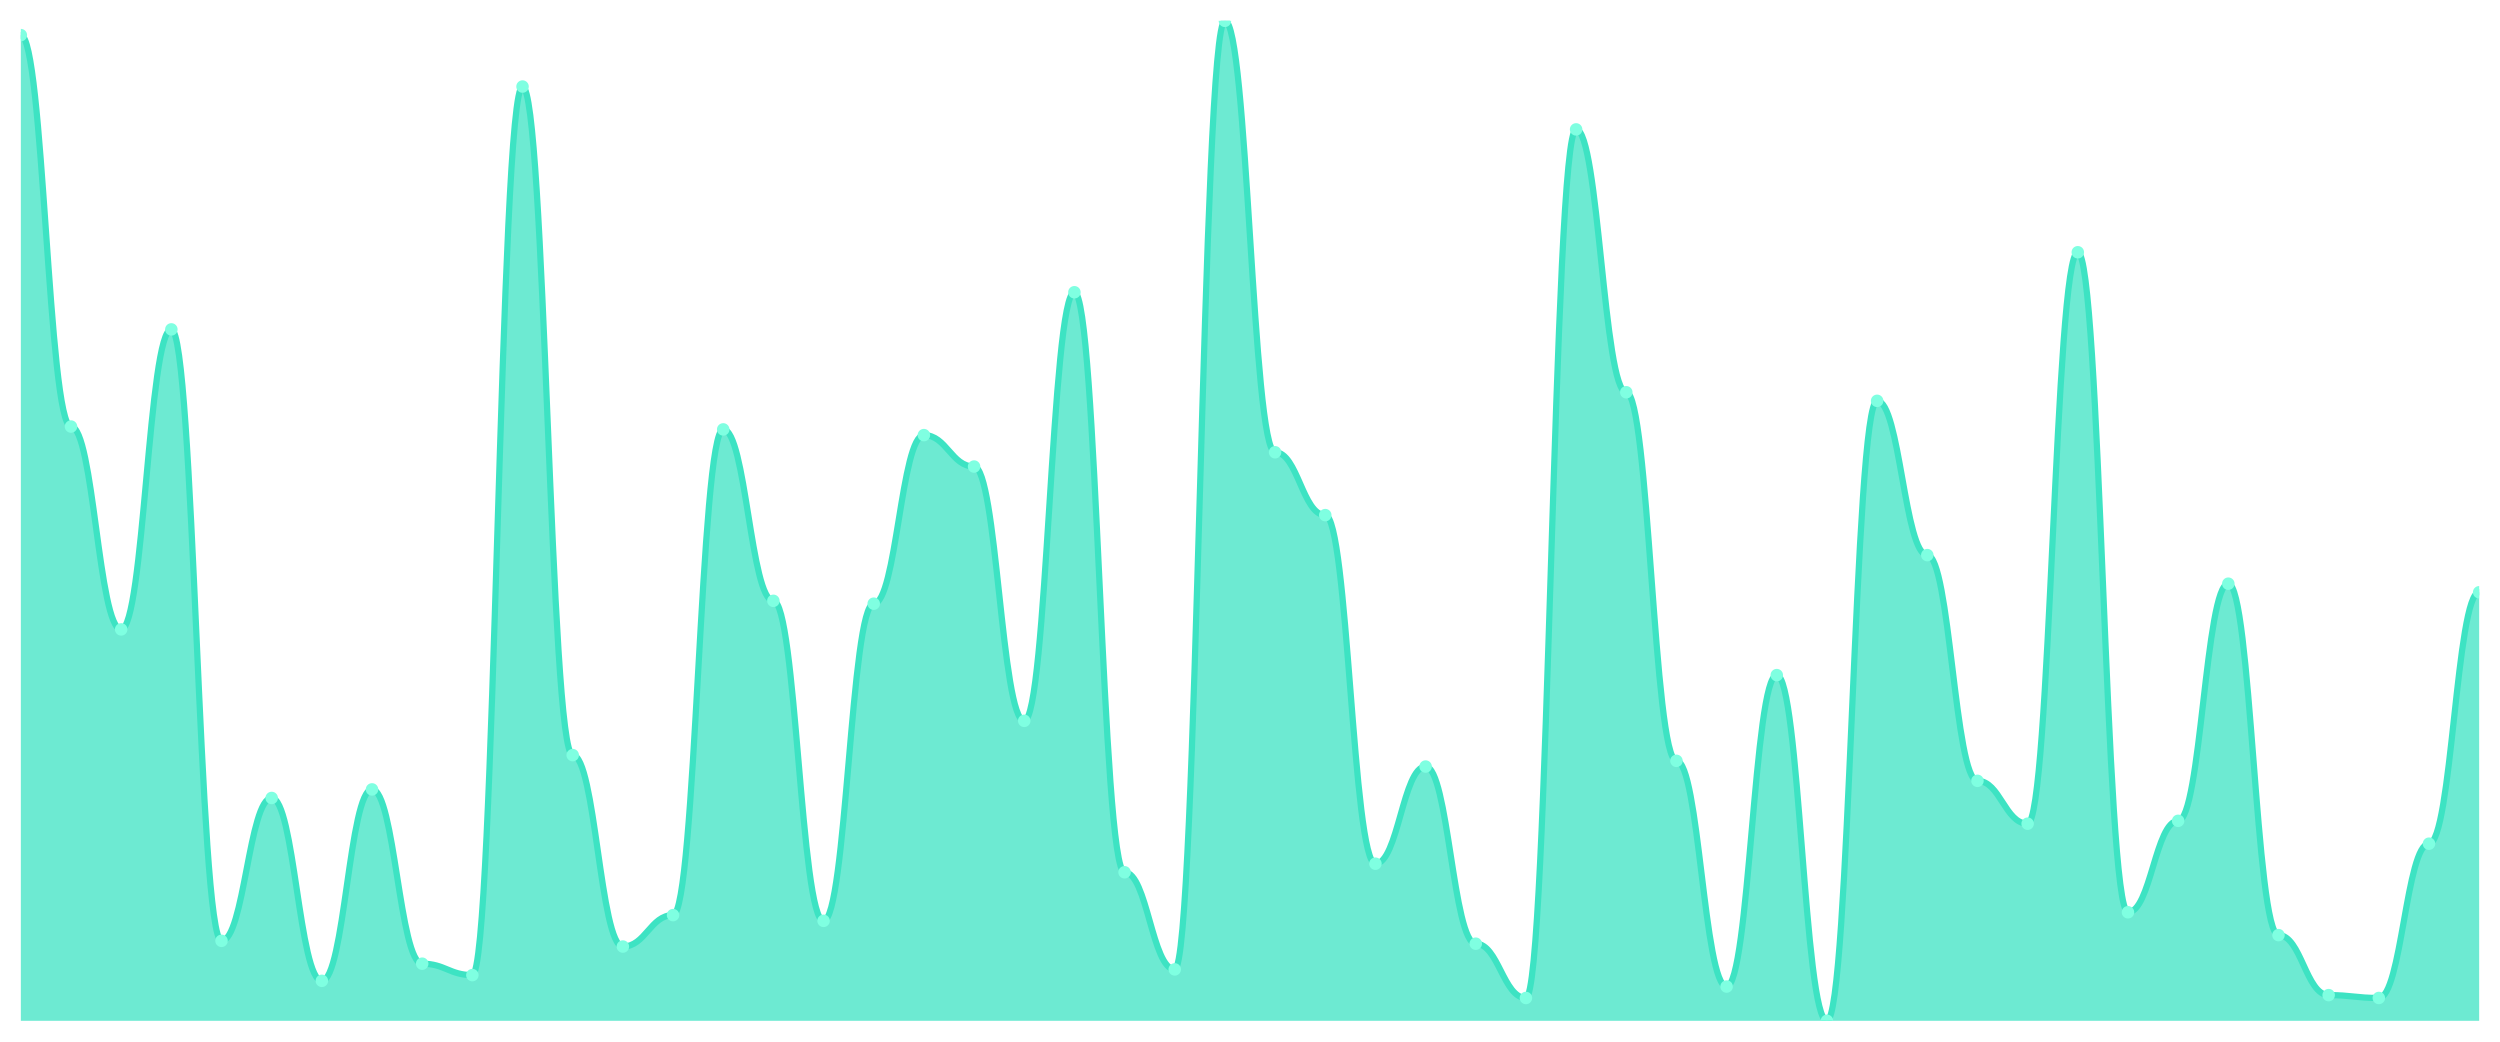
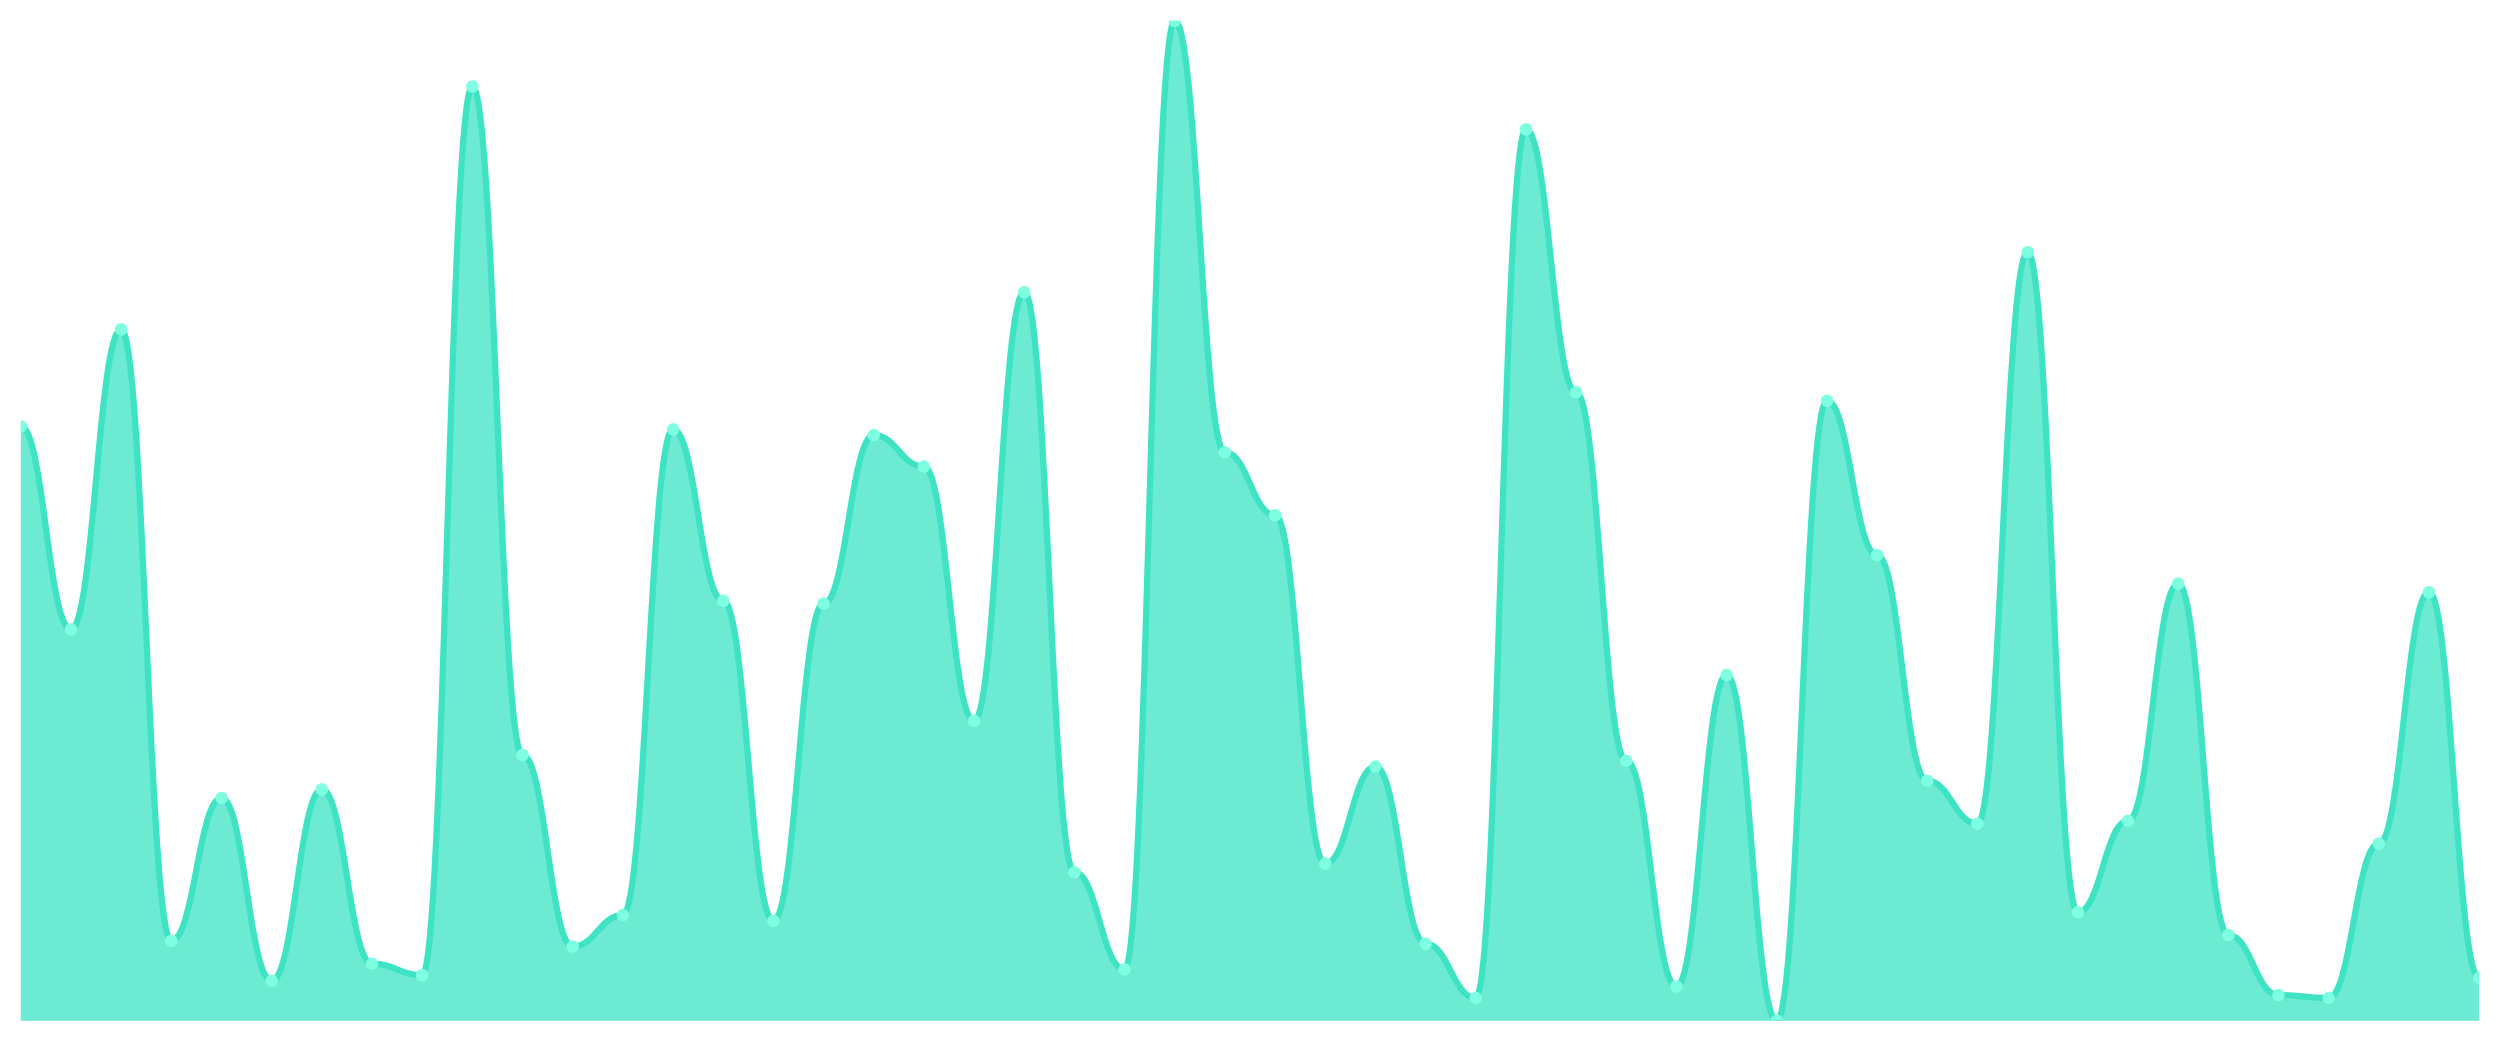
<svg xmlns="http://www.w3.org/2000/svg" viewBox="0 0 1200 500" width="1200" height="500">
  <defs>
    <clipPath id="c">
      <rect x="10" y="10" width="1180" height="480" />
    </clipPath>
  </defs>
  <rect width="1200" height="500" fill="none" />
  <g clip-path="url(#c)">
-     <path d="M 10,490 L 10,16.857 C 20.837,16.857 23.245,204.743 34.082,204.743 C 44.918,204.743 47.327,302.114 58.163,302.114 C 69,302.114 71.408,158.114 82.245,158.114 C 93.082,158.114 95.49,451.6 106.327,451.6 C 117.163,451.6 119.571,383.029 130.408,383.029 C 141.245,383.029 143.653,470.8 154.49,470.8 C 165.327,470.8 167.735,378.914 178.571,378.914 C 189.408,378.914 191.816,462.571 202.653,462.571 C 213.49,462.571 215.898,468.057 226.735,468.057 C 237.571,468.057 239.98,41.543 250.816,41.543 C 261.653,41.543 264.061,362.457 274.898,362.457 C 285.735,362.457 288.143,454.343 298.98,454.343 C 309.816,454.343 312.224,439.257 323.061,439.257 C 333.898,439.257 336.306,206.114 347.143,206.114 C 357.98,206.114 360.388,288.4 371.224,288.4 C 382.061,288.4 384.469,442 395.306,442 C 406.143,442 408.551,289.771 419.388,289.771 C 430.224,289.771 432.633,208.857 443.469,208.857 C 454.306,208.857 456.714,223.943 467.551,223.943 C 478.388,223.943 480.796,346 491.633,346 C 502.469,346 504.878,140.286 515.714,140.286 C 526.551,140.286 528.959,418.686 539.796,418.686 C 550.633,418.686 553.041,465.314 563.878,465.314 C 574.714,465.314 577.122,10 587.959,10 C 598.796,10 601.204,217.086 612.041,217.086 C 622.878,217.086 625.286,247.257 636.122,247.257 C 646.959,247.257 649.367,414.571 660.204,414.571 C 671.041,414.571 673.449,367.943 684.286,367.943 C 695.122,367.943 697.531,452.971 708.367,452.971 C 719.204,452.971 721.612,479.029 732.449,479.029 C 743.286,479.029 745.694,62.114 756.531,62.114 C 767.367,62.114 769.776,188.286 780.612,188.286 C 791.449,188.286 793.857,365.2 804.694,365.2 C 815.531,365.2 817.939,473.543 828.776,473.543 C 839.612,473.543 842.02,324.057 852.857,324.057 C 863.694,324.057 866.102,490 876.939,490 C 887.776,490 890.184,192.4 901.02,192.4 C 911.857,192.4 914.265,266.457 925.102,266.457 C 935.939,266.457 938.347,374.8 949.184,374.8 C 960.02,374.8 962.429,395.371 973.265,395.371 C 984.102,395.371 986.51,121.086 997.347,121.086 C 1008.184,121.086 1010.592,437.886 1021.429,437.886 C 1032.265,437.886 1034.673,394 1045.51,394 C 1056.347,394 1058.755,280.171 1069.592,280.171 C 1080.429,280.171 1082.837,448.857 1093.673,448.857 C 1104.51,448.857 1106.918,477.657 1117.755,477.657 C 1128.592,477.657 1131,479.029 1141.837,479.029 C 1152.673,479.029 1155.082,404.971 1165.918,404.971 C 1176.755,404.971 1179.163,284.286 1190,284.286 L 1190,490 Z" fill="rgba(61,227,195,0.75)" />
-     <path d="M 10,16.857 C 20.837,16.857 23.245,204.743 34.082,204.743 C 44.918,204.743 47.327,302.114 58.163,302.114 C 69,302.114 71.408,158.114 82.245,158.114 C 93.082,158.114 95.49,451.6 106.327,451.6 C 117.163,451.6 119.571,383.029 130.408,383.029 C 141.245,383.029 143.653,470.8 154.49,470.8 C 165.327,470.8 167.735,378.914 178.571,378.914 C 189.408,378.914 191.816,462.571 202.653,462.571 C 213.49,462.571 215.898,468.057 226.735,468.057 C 237.571,468.057 239.98,41.543 250.816,41.543 C 261.653,41.543 264.061,362.457 274.898,362.457 C 285.735,362.457 288.143,454.343 298.98,454.343 C 309.816,454.343 312.224,439.257 323.061,439.257 C 333.898,439.257 336.306,206.114 347.143,206.114 C 357.98,206.114 360.388,288.4 371.224,288.4 C 382.061,288.4 384.469,442 395.306,442 C 406.143,442 408.551,289.771 419.388,289.771 C 430.224,289.771 432.633,208.857 443.469,208.857 C 454.306,208.857 456.714,223.943 467.551,223.943 C 478.388,223.943 480.796,346 491.633,346 C 502.469,346 504.878,140.286 515.714,140.286 C 526.551,140.286 528.959,418.686 539.796,418.686 C 550.633,418.686 553.041,465.314 563.878,465.314 C 574.714,465.314 577.122,10 587.959,10 C 598.796,10 601.204,217.086 612.041,217.086 C 622.878,217.086 625.286,247.257 636.122,247.257 C 646.959,247.257 649.367,414.571 660.204,414.571 C 671.041,414.571 673.449,367.943 684.286,367.943 C 695.122,367.943 697.531,452.971 708.367,452.971 C 719.204,452.971 721.612,479.029 732.449,479.029 C 743.286,479.029 745.694,62.114 756.531,62.114 C 767.367,62.114 769.776,188.286 780.612,188.286 C 791.449,188.286 793.857,365.2 804.694,365.2 C 815.531,365.2 817.939,473.543 828.776,473.543 C 839.612,473.543 842.02,324.057 852.857,324.057 C 863.694,324.057 866.102,490 876.939,490 C 887.776,490 890.184,192.4 901.02,192.4 C 911.857,192.4 914.265,266.457 925.102,266.457 C 935.939,266.457 938.347,374.8 949.184,374.8 C 960.02,374.8 962.429,395.371 973.265,395.371 C 984.102,395.371 986.51,121.086 997.347,121.086 C 1008.184,121.086 1010.592,437.886 1021.429,437.886 C 1032.265,437.886 1034.673,394 1045.51,394 C 1056.347,394 1058.755,280.171 1069.592,280.171 C 1080.429,280.171 1082.837,448.857 1093.673,448.857 C 1104.51,448.857 1106.918,477.657 1117.755,477.657 C 1128.592,477.657 1131,479.029 1141.837,479.029 C 1152.673,479.029 1155.082,404.971 1165.918,404.971 C 1176.755,404.971 1179.163,284.286 1190,284.286" fill="none" stroke="#3de3c3" stroke-width="3" stroke-linecap="round" stroke-linejoin="round" />
-     <circle cx="10" cy="16.857" r="3" fill="#7fffe1" />
-     <circle cx="34.082" cy="204.743" r="3" fill="#7fffe1" />
-     <circle cx="58.163" cy="302.114" r="3" fill="#7fffe1" />
-     <circle cx="82.245" cy="158.114" r="3" fill="#7fffe1" />
-     <circle cx="106.327" cy="451.6" r="3" fill="#7fffe1" />
-     <circle cx="130.408" cy="383.029" r="3" fill="#7fffe1" />
-     <circle cx="154.49" cy="470.8" r="3" fill="#7fffe1" />
-     <circle cx="178.571" cy="378.914" r="3" fill="#7fffe1" />
-     <circle cx="202.653" cy="462.571" r="3" fill="#7fffe1" />
-     <circle cx="226.735" cy="468.057" r="3" fill="#7fffe1" />
-     <circle cx="250.816" cy="41.543" r="3" fill="#7fffe1" />
-     <circle cx="274.898" cy="362.457" r="3" fill="#7fffe1" />
-     <circle cx="298.98" cy="454.343" r="3" fill="#7fffe1" />
-     <circle cx="323.061" cy="439.257" r="3" fill="#7fffe1" />
-     <circle cx="347.143" cy="206.114" r="3" fill="#7fffe1" />
-     <circle cx="371.224" cy="288.4" r="3" fill="#7fffe1" />
-     <circle cx="395.306" cy="442" r="3" fill="#7fffe1" />
-     <circle cx="419.388" cy="289.771" r="3" fill="#7fffe1" />
-     <circle cx="443.469" cy="208.857" r="3" fill="#7fffe1" />
-     <circle cx="467.551" cy="223.943" r="3" fill="#7fffe1" />
-     <circle cx="491.633" cy="346" r="3" fill="#7fffe1" />
-     <circle cx="515.714" cy="140.286" r="3" fill="#7fffe1" />
-     <circle cx="539.796" cy="418.686" r="3" fill="#7fffe1" />
-     <circle cx="563.878" cy="465.314" r="3" fill="#7fffe1" />
-     <circle cx="587.959" cy="10" r="3" fill="#7fffe1" />
-     <circle cx="612.041" cy="217.086" r="3" fill="#7fffe1" />
-     <circle cx="636.122" cy="247.257" r="3" fill="#7fffe1" />
-     <circle cx="660.204" cy="414.571" r="3" fill="#7fffe1" />
-     <circle cx="684.286" cy="367.943" r="3" fill="#7fffe1" />
-     <circle cx="708.367" cy="452.971" r="3" fill="#7fffe1" />
-     <circle cx="732.449" cy="479.029" r="3" fill="#7fffe1" />
-     <circle cx="756.531" cy="62.114" r="3" fill="#7fffe1" />
-     <circle cx="780.612" cy="188.286" r="3" fill="#7fffe1" />
-     <circle cx="804.694" cy="365.2" r="3" fill="#7fffe1" />
-     <circle cx="828.776" cy="473.543" r="3" fill="#7fffe1" />
-     <circle cx="852.857" cy="324.057" r="3" fill="#7fffe1" />
-     <circle cx="876.939" cy="490" r="3" fill="#7fffe1" />
-     <circle cx="901.02" cy="192.4" r="3" fill="#7fffe1" />
-     <circle cx="925.102" cy="266.457" r="3" fill="#7fffe1" />
-     <circle cx="949.184" cy="374.8" r="3" fill="#7fffe1" />
-     <circle cx="973.265" cy="395.371" r="3" fill="#7fffe1" />
-     <circle cx="997.347" cy="121.086" r="3" fill="#7fffe1" />
-     <circle cx="1021.429" cy="437.886" r="3" fill="#7fffe1" />
-     <circle cx="1045.51" cy="394" r="3" fill="#7fffe1" />
-     <circle cx="1069.592" cy="280.171" r="3" fill="#7fffe1" />
-     <circle cx="1093.673" cy="448.857" r="3" fill="#7fffe1" />
-     <circle cx="1117.755" cy="477.657" r="3" fill="#7fffe1" />
-     <circle cx="1141.837" cy="479.029" r="3" fill="#7fffe1" />
-     <circle cx="1165.918" cy="404.971" r="3" fill="#7fffe1" />
-     <circle cx="1190" cy="284.286" r="3" fill="#7fffe1" />
+     <path d="M 10,490 L 10,204.743 C 20.837,204.743 23.245,302.114 34.082,302.114 C 44.918,302.114 47.327,158.114 58.163,158.114 C 69,158.114 71.408,451.6 82.245,451.6 C 93.082,451.6 95.49,383.029 106.327,383.029 C 117.163,383.029 119.571,470.8 130.408,470.8 C 141.245,470.8 143.653,378.914 154.49,378.914 C 165.327,378.914 167.735,462.571 178.571,462.571 C 189.408,462.571 191.816,468.057 202.653,468.057 C 213.49,468.057 215.898,41.543 226.735,41.543 C 237.571,41.543 239.98,362.457 250.816,362.457 C 261.653,362.457 264.061,454.343 274.898,454.343 C 285.735,454.343 288.143,439.257 298.98,439.257 C 309.816,439.257 312.224,206.114 323.061,206.114 C 333.898,206.114 336.306,288.4 347.143,288.4 C 357.98,288.4 360.388,442 371.224,442 C 382.061,442 384.469,289.771 395.306,289.771 C 406.143,289.771 408.551,208.857 419.388,208.857 C 430.224,208.857 432.633,223.943 443.469,223.943 C 454.306,223.943 456.714,346 467.551,346 C 478.388,346 480.796,140.286 491.633,140.286 C 502.469,140.286 504.878,418.686 515.714,418.686 C 526.551,418.686 528.959,465.314 539.796,465.314 C 550.633,465.314 553.041,10 563.878,10 C 574.714,10 577.122,217.086 587.959,217.086 C 598.796,217.086 601.204,247.257 612.041,247.257 C 622.878,247.257 625.286,414.571 636.122,414.571 C 646.959,414.571 649.367,367.943 660.204,367.943 C 671.041,367.943 673.449,452.971 684.286,452.971 C 695.122,452.971 697.531,479.029 708.367,479.029 C 719.204,479.029 721.612,62.114 732.449,62.114 C 743.286,62.114 745.694,188.286 756.531,188.286 C 767.367,188.286 769.776,365.2 780.612,365.2 C 791.449,365.2 793.857,473.543 804.694,473.543 C 815.531,473.543 817.939,324.057 828.776,324.057 C 839.612,324.057 842.02,490 852.857,490 C 863.694,490 866.102,192.4 876.939,192.4 C 887.776,192.4 890.184,266.457 901.02,266.457 C 911.857,266.457 914.265,374.8 925.102,374.8 C 935.939,374.8 938.347,395.371 949.184,395.371 C 960.02,395.371 962.429,121.086 973.265,121.086 C 984.102,121.086 986.51,437.886 997.347,437.886 C 1008.184,437.886 1010.592,394 1021.429,394 C 1032.265,394 1034.673,280.171 1045.51,280.171 C 1056.347,280.171 1058.755,448.857 1069.592,448.857 C 1080.429,448.857 1082.837,477.657 1093.673,477.657 C 1104.51,477.657 1106.918,479.029 1117.755,479.029 C 1128.592,479.029 1131,404.971 1141.837,404.971 C 1152.673,404.971 1155.082,284.286 1165.918,284.286 C 1176.755,284.286 1179.163,469.429 1190,469.429 L 1190,490 Z" fill="rgba(61,227,195,0.75)" />
+     <path d="M 10,204.743 C 20.837,204.743 23.245,302.114 34.082,302.114 C 44.918,302.114 47.327,158.114 58.163,158.114 C 69,158.114 71.408,451.6 82.245,451.6 C 93.082,451.6 95.49,383.029 106.327,383.029 C 117.163,383.029 119.571,470.8 130.408,470.8 C 141.245,470.8 143.653,378.914 154.49,378.914 C 165.327,378.914 167.735,462.571 178.571,462.571 C 189.408,462.571 191.816,468.057 202.653,468.057 C 213.49,468.057 215.898,41.543 226.735,41.543 C 237.571,41.543 239.98,362.457 250.816,362.457 C 261.653,362.457 264.061,454.343 274.898,454.343 C 285.735,454.343 288.143,439.257 298.98,439.257 C 309.816,439.257 312.224,206.114 323.061,206.114 C 333.898,206.114 336.306,288.4 347.143,288.4 C 357.98,288.4 360.388,442 371.224,442 C 382.061,442 384.469,289.771 395.306,289.771 C 406.143,289.771 408.551,208.857 419.388,208.857 C 430.224,208.857 432.633,223.943 443.469,223.943 C 454.306,223.943 456.714,346 467.551,346 C 478.388,346 480.796,140.286 491.633,140.286 C 502.469,140.286 504.878,418.686 515.714,418.686 C 526.551,418.686 528.959,465.314 539.796,465.314 C 550.633,465.314 553.041,10 563.878,10 C 574.714,10 577.122,217.086 587.959,217.086 C 598.796,217.086 601.204,247.257 612.041,247.257 C 622.878,247.257 625.286,414.571 636.122,414.571 C 646.959,414.571 649.367,367.943 660.204,367.943 C 671.041,367.943 673.449,452.971 684.286,452.971 C 695.122,452.971 697.531,479.029 708.367,479.029 C 719.204,479.029 721.612,62.114 732.449,62.114 C 743.286,62.114 745.694,188.286 756.531,188.286 C 767.367,188.286 769.776,365.2 780.612,365.2 C 791.449,365.2 793.857,473.543 804.694,473.543 C 815.531,473.543 817.939,324.057 828.776,324.057 C 839.612,324.057 842.02,490 852.857,490 C 863.694,490 866.102,192.4 876.939,192.4 C 887.776,192.4 890.184,266.457 901.02,266.457 C 911.857,266.457 914.265,374.8 925.102,374.8 C 935.939,374.8 938.347,395.371 949.184,395.371 C 960.02,395.371 962.429,121.086 973.265,121.086 C 984.102,121.086 986.51,437.886 997.347,437.886 C 1008.184,437.886 1010.592,394 1021.429,394 C 1032.265,394 1034.673,280.171 1045.51,280.171 C 1056.347,280.171 1058.755,448.857 1069.592,448.857 C 1080.429,448.857 1082.837,477.657 1093.673,477.657 C 1104.51,477.657 1106.918,479.029 1117.755,479.029 C 1128.592,479.029 1131,404.971 1141.837,404.971 C 1152.673,404.971 1155.082,284.286 1165.918,284.286 C 1176.755,284.286 1179.163,469.429 1190,469.429" fill="none" stroke="#3de3c3" stroke-width="3" stroke-linecap="round" stroke-linejoin="round" />
+     <circle cx="10" cy="204.743" r="3" fill="#7fffe1" />
+     <circle cx="34.082" cy="302.114" r="3" fill="#7fffe1" />
+     <circle cx="58.163" cy="158.114" r="3" fill="#7fffe1" />
+     <circle cx="82.245" cy="451.6" r="3" fill="#7fffe1" />
+     <circle cx="106.327" cy="383.029" r="3" fill="#7fffe1" />
+     <circle cx="130.408" cy="470.8" r="3" fill="#7fffe1" />
+     <circle cx="154.49" cy="378.914" r="3" fill="#7fffe1" />
+     <circle cx="178.571" cy="462.571" r="3" fill="#7fffe1" />
+     <circle cx="202.653" cy="468.057" r="3" fill="#7fffe1" />
+     <circle cx="226.735" cy="41.543" r="3" fill="#7fffe1" />
+     <circle cx="250.816" cy="362.457" r="3" fill="#7fffe1" />
+     <circle cx="274.898" cy="454.343" r="3" fill="#7fffe1" />
+     <circle cx="298.98" cy="439.257" r="3" fill="#7fffe1" />
+     <circle cx="323.061" cy="206.114" r="3" fill="#7fffe1" />
+     <circle cx="347.143" cy="288.4" r="3" fill="#7fffe1" />
+     <circle cx="371.224" cy="442" r="3" fill="#7fffe1" />
+     <circle cx="395.306" cy="289.771" r="3" fill="#7fffe1" />
+     <circle cx="419.388" cy="208.857" r="3" fill="#7fffe1" />
+     <circle cx="443.469" cy="223.943" r="3" fill="#7fffe1" />
+     <circle cx="467.551" cy="346" r="3" fill="#7fffe1" />
+     <circle cx="491.633" cy="140.286" r="3" fill="#7fffe1" />
+     <circle cx="515.714" cy="418.686" r="3" fill="#7fffe1" />
+     <circle cx="539.796" cy="465.314" r="3" fill="#7fffe1" />
+     <circle cx="563.878" cy="10" r="3" fill="#7fffe1" />
+     <circle cx="587.959" cy="217.086" r="3" fill="#7fffe1" />
+     <circle cx="612.041" cy="247.257" r="3" fill="#7fffe1" />
+     <circle cx="636.122" cy="414.571" r="3" fill="#7fffe1" />
+     <circle cx="660.204" cy="367.943" r="3" fill="#7fffe1" />
+     <circle cx="684.286" cy="452.971" r="3" fill="#7fffe1" />
+     <circle cx="708.367" cy="479.029" r="3" fill="#7fffe1" />
+     <circle cx="732.449" cy="62.114" r="3" fill="#7fffe1" />
+     <circle cx="756.531" cy="188.286" r="3" fill="#7fffe1" />
+     <circle cx="780.612" cy="365.2" r="3" fill="#7fffe1" />
+     <circle cx="804.694" cy="473.543" r="3" fill="#7fffe1" />
+     <circle cx="828.776" cy="324.057" r="3" fill="#7fffe1" />
+     <circle cx="852.857" cy="490" r="3" fill="#7fffe1" />
+     <circle cx="876.939" cy="192.4" r="3" fill="#7fffe1" />
+     <circle cx="901.02" cy="266.457" r="3" fill="#7fffe1" />
+     <circle cx="925.102" cy="374.8" r="3" fill="#7fffe1" />
+     <circle cx="949.184" cy="395.371" r="3" fill="#7fffe1" />
+     <circle cx="973.265" cy="121.086" r="3" fill="#7fffe1" />
+     <circle cx="997.347" cy="437.886" r="3" fill="#7fffe1" />
+     <circle cx="1021.429" cy="394" r="3" fill="#7fffe1" />
+     <circle cx="1045.51" cy="280.171" r="3" fill="#7fffe1" />
+     <circle cx="1069.592" cy="448.857" r="3" fill="#7fffe1" />
+     <circle cx="1093.673" cy="477.657" r="3" fill="#7fffe1" />
+     <circle cx="1117.755" cy="479.029" r="3" fill="#7fffe1" />
+     <circle cx="1141.837" cy="404.971" r="3" fill="#7fffe1" />
+     <circle cx="1165.918" cy="284.286" r="3" fill="#7fffe1" />
+     <circle cx="1190" cy="469.429" r="3" fill="#7fffe1" />
  </g>
</svg>
